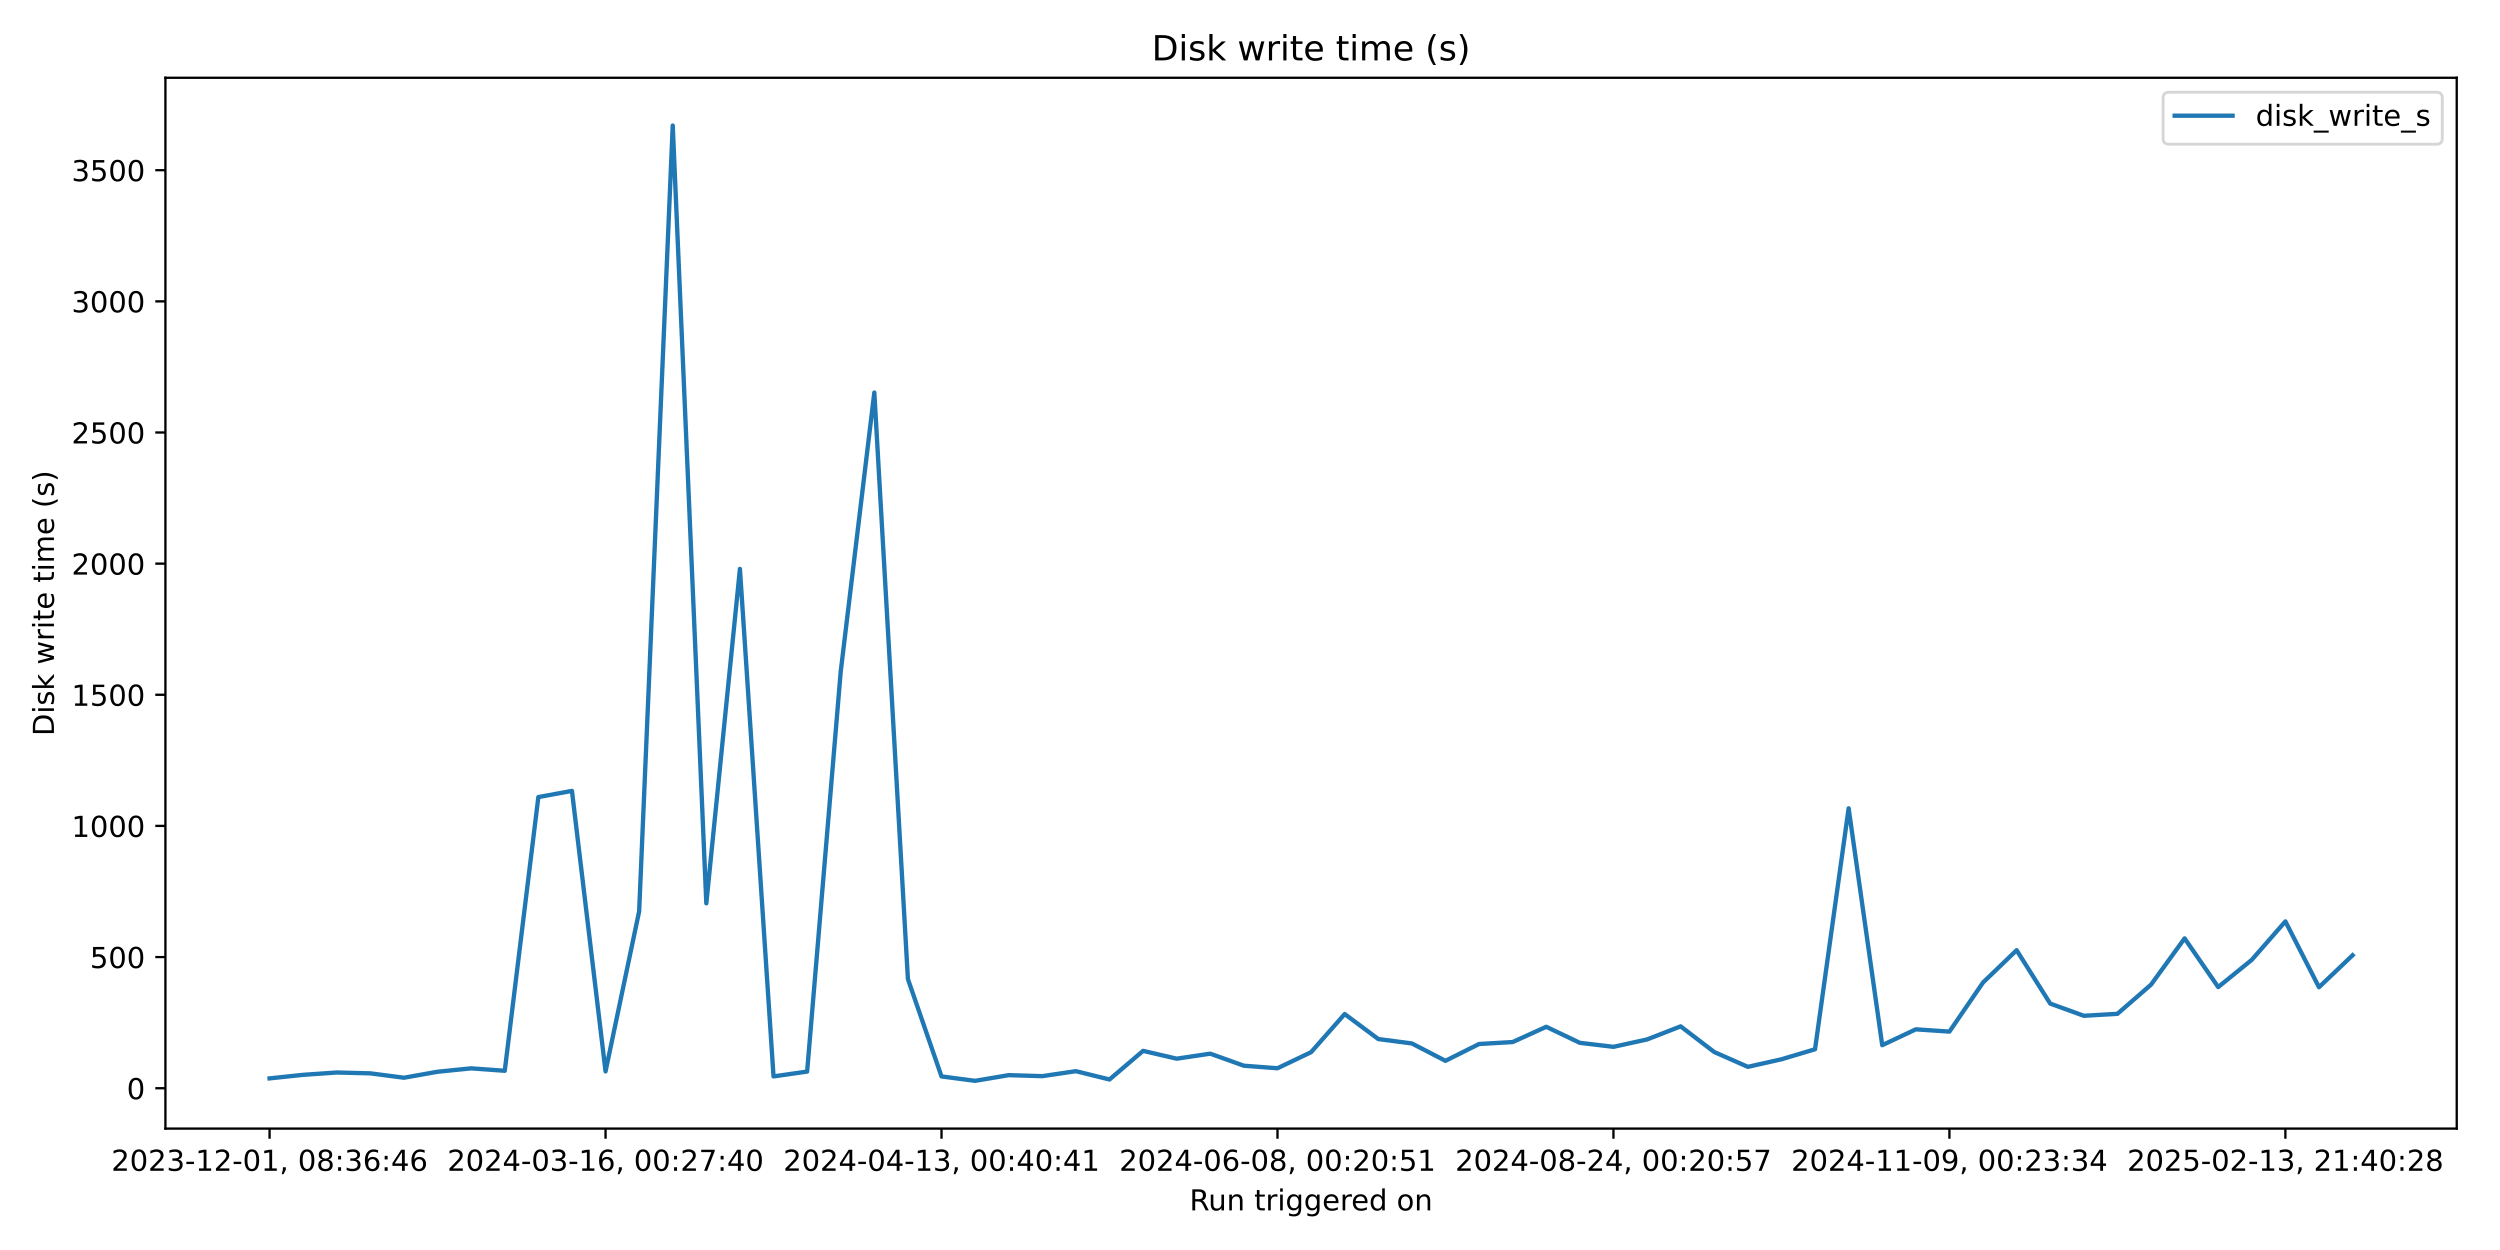
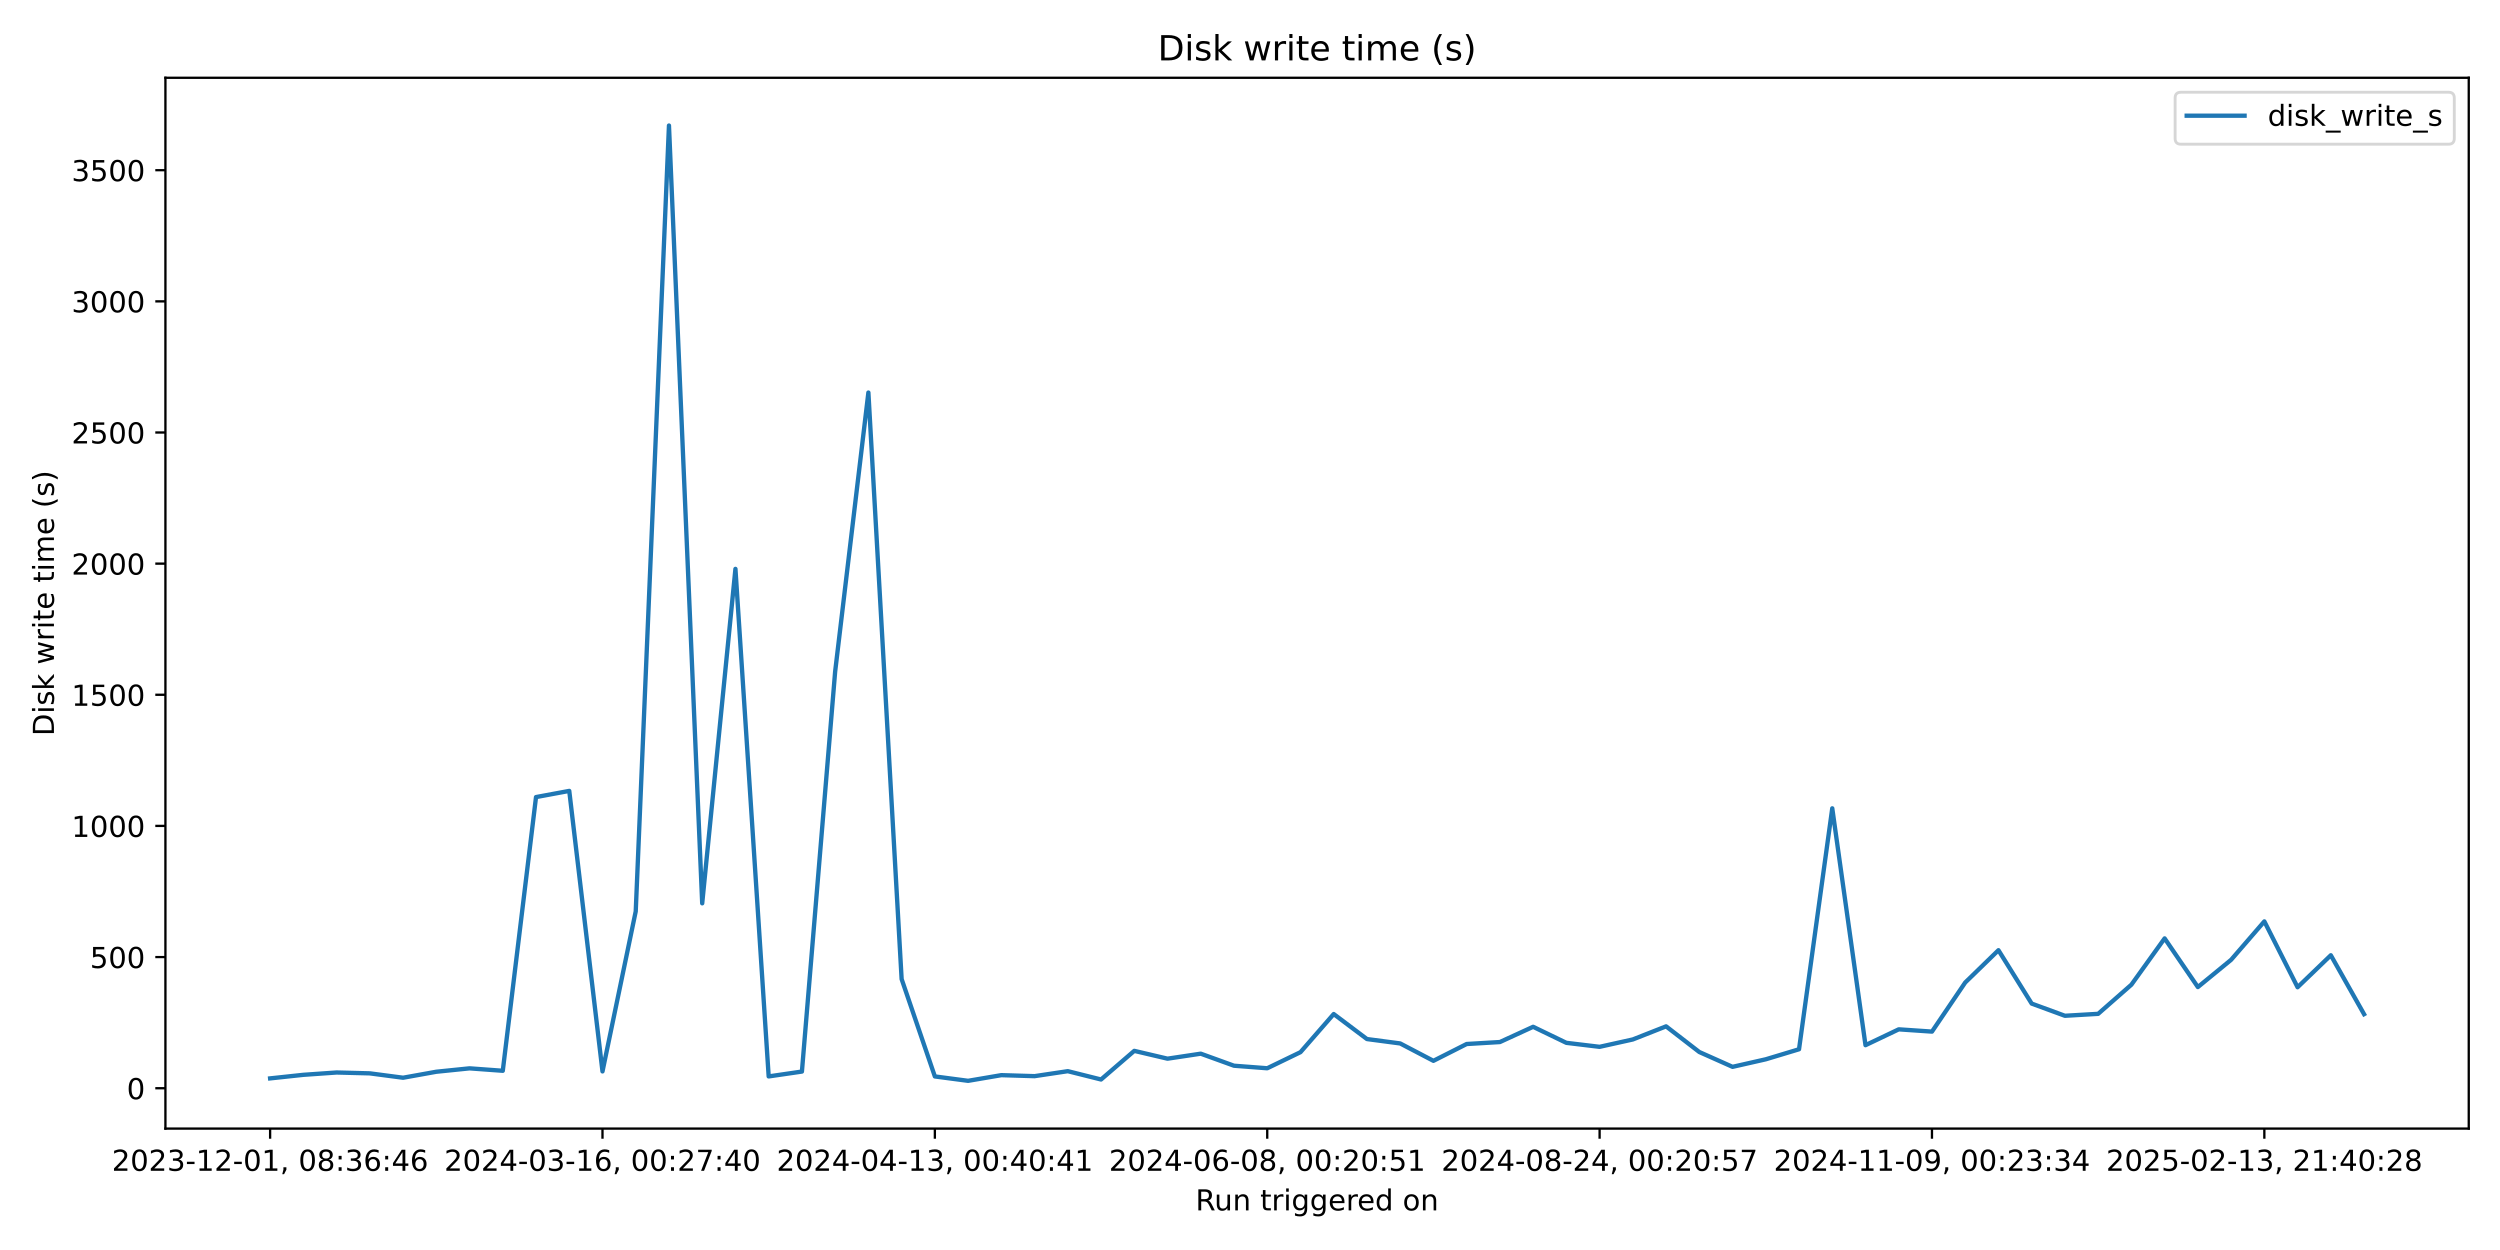
<svg xmlns="http://www.w3.org/2000/svg" xmlns:xlink="http://www.w3.org/1999/xlink" width="864pt" height="432pt" viewBox="0 0 864 432" version="1.1">
  <defs>
    <style type="text/css">*{stroke-linejoin: round; stroke-linecap: butt}</style>
  </defs>
  <g id="figure_1">
    <g id="patch_1">
      <path d="M 0 432  L 864 432  L 864 0  L 0 0  z " style="fill: #ffffff" />
    </g>
    <g id="axes_1">
      <g id="patch_2">
-         <path d="M 57.17 390.04  L 849.048 390.04  L 849.048 26.88  L 57.17 26.88  z " style="fill: #ffffff" />
+         <path d="M 57.17 390.04  L 853.2 390.04  L 853.2 26.88  L 57.17 26.88  z " style="fill: #ffffff" />
      </g>
      <g id="matplotlib.axis_1">
        <g id="xtick_1">
          <g id="line2d_1">
            <defs>
-               <path id="m8732995cea" d="M 0 0  L 0 3.5  " style="stroke: #000000; stroke-width: 0.8" />
+               <path id="m3453d77be3" d="M 0 0  L 0 3.5  " style="stroke: #000000; stroke-width: 0.8" />
            </defs>
            <g>
-               <use xlink:href="#m8732995cea" x="93.164" y="390.04" style="stroke: #000000; stroke-width: 0.8" />
+               <use xlink:href="#m3453d77be3" x="93.353" y="390.04" style="stroke: #000000; stroke-width: 0.8" />
            </g>
          </g>
          <g id="text_1">
-             <g transform="translate(38.47225 404.6384) scale(0.1 -0.1)">
+             <g transform="translate(38.66099 404.6384) scale(0.1 -0.1)">
              <defs>
                <path id="DejaVuSans-32" d="M 1228 531  L 3431 531  L 3431 0  L 469 0  L 469 531  Q 828 903 1448 1529  Q 2069 2156 2228 2338  Q 2531 2678 2651 2914  Q 2772 3150 2772 3378  Q 2772 3750 2511 3984  Q 2250 4219 1831 4219  Q 1534 4219 1204 4116  Q 875 4013 500 3803  L 500 4441  Q 881 4594 1212 4672  Q 1544 4750 1819 4750  Q 2544 4750 2975 4387  Q 3406 4025 3406 3419  Q 3406 3131 3298 2873  Q 3191 2616 2906 2266  Q 2828 2175 2409 1742  Q 1991 1309 1228 531  z " transform="scale(0.015625)" />
                <path id="DejaVuSans-30" d="M 2034 4250  Q 1547 4250 1301 3770  Q 1056 3291 1056 2328  Q 1056 1369 1301 889  Q 1547 409 2034 409  Q 2525 409 2770 889  Q 3016 1369 3016 2328  Q 3016 3291 2770 3770  Q 2525 4250 2034 4250  z M 2034 4750  Q 2819 4750 3233 4129  Q 3647 3509 3647 2328  Q 3647 1150 3233 529  Q 2819 -91 2034 -91  Q 1250 -91 836 529  Q 422 1150 422 2328  Q 422 3509 836 4129  Q 1250 4750 2034 4750  z " transform="scale(0.015625)" />
                <path id="DejaVuSans-33" d="M 2597 2516  Q 3050 2419 3304 2112  Q 3559 1806 3559 1356  Q 3559 666 3084 287  Q 2609 -91 1734 -91  Q 1441 -91 1130 -33  Q 819 25 488 141  L 488 750  Q 750 597 1062 519  Q 1375 441 1716 441  Q 2309 441 2620 675  Q 2931 909 2931 1356  Q 2931 1769 2642 2001  Q 2353 2234 1838 2234  L 1294 2234  L 1294 2753  L 1863 2753  Q 2328 2753 2575 2939  Q 2822 3125 2822 3475  Q 2822 3834 2567 4026  Q 2313 4219 1838 4219  Q 1578 4219 1281 4162  Q 984 4106 628 3988  L 628 4550  Q 988 4650 1302 4700  Q 1616 4750 1894 4750  Q 2613 4750 3031 4423  Q 3450 4097 3450 3541  Q 3450 3153 3228 2886  Q 3006 2619 2597 2516  z " transform="scale(0.015625)" />
                <path id="DejaVuSans-2d" d="M 313 2009  L 1997 2009  L 1997 1497  L 313 1497  L 313 2009  z " transform="scale(0.015625)" />
                <path id="DejaVuSans-31" d="M 794 531  L 1825 531  L 1825 4091  L 703 3866  L 703 4441  L 1819 4666  L 2450 4666  L 2450 531  L 3481 531  L 3481 0  L 794 0  L 794 531  z " transform="scale(0.015625)" />
                <path id="DejaVuSans-2c" d="M 750 794  L 1409 794  L 1409 256  L 897 -744  L 494 -744  L 750 256  L 750 794  z " transform="scale(0.015625)" />
                <path id="DejaVuSans-20" transform="scale(0.015625)" />
                <path id="DejaVuSans-38" d="M 2034 2216  Q 1584 2216 1326 1975  Q 1069 1734 1069 1313  Q 1069 891 1326 650  Q 1584 409 2034 409  Q 2484 409 2743 651  Q 3003 894 3003 1313  Q 3003 1734 2745 1975  Q 2488 2216 2034 2216  z M 1403 2484  Q 997 2584 770 2862  Q 544 3141 544 3541  Q 544 4100 942 4425  Q 1341 4750 2034 4750  Q 2731 4750 3128 4425  Q 3525 4100 3525 3541  Q 3525 3141 3298 2862  Q 3072 2584 2669 2484  Q 3125 2378 3379 2068  Q 3634 1759 3634 1313  Q 3634 634 3220 271  Q 2806 -91 2034 -91  Q 1263 -91 848 271  Q 434 634 434 1313  Q 434 1759 690 2068  Q 947 2378 1403 2484  z M 1172 3481  Q 1172 3119 1398 2916  Q 1625 2713 2034 2713  Q 2441 2713 2670 2916  Q 2900 3119 2900 3481  Q 2900 3844 2670 4047  Q 2441 4250 2034 4250  Q 1625 4250 1398 4047  Q 1172 3844 1172 3481  z " transform="scale(0.015625)" />
                <path id="DejaVuSans-3a" d="M 750 794  L 1409 794  L 1409 0  L 750 0  L 750 794  z M 750 3309  L 1409 3309  L 1409 2516  L 750 2516  L 750 3309  z " transform="scale(0.015625)" />
                <path id="DejaVuSans-36" d="M 2113 2584  Q 1688 2584 1439 2293  Q 1191 2003 1191 1497  Q 1191 994 1439 701  Q 1688 409 2113 409  Q 2538 409 2786 701  Q 3034 994 3034 1497  Q 3034 2003 2786 2293  Q 2538 2584 2113 2584  z M 3366 4563  L 3366 3988  Q 3128 4100 2886 4159  Q 2644 4219 2406 4219  Q 1781 4219 1451 3797  Q 1122 3375 1075 2522  Q 1259 2794 1537 2939  Q 1816 3084 2150 3084  Q 2853 3084 3261 2657  Q 3669 2231 3669 1497  Q 3669 778 3244 343  Q 2819 -91 2113 -91  Q 1303 -91 875 529  Q 447 1150 447 2328  Q 447 3434 972 4092  Q 1497 4750 2381 4750  Q 2619 4750 2861 4703  Q 3103 4656 3366 4563  z " transform="scale(0.015625)" />
                <path id="DejaVuSans-34" d="M 2419 4116  L 825 1625  L 2419 1625  L 2419 4116  z M 2253 4666  L 3047 4666  L 3047 1625  L 3713 1625  L 3713 1100  L 3047 1100  L 3047 0  L 2419 0  L 2419 1100  L 313 1100  L 313 1709  L 2253 4666  z " transform="scale(0.015625)" />
              </defs>
              <use xlink:href="#DejaVuSans-32" />
              <use xlink:href="#DejaVuSans-30" transform="translate(63.62305 0)" />
              <use xlink:href="#DejaVuSans-32" transform="translate(127.2461 0)" />
              <use xlink:href="#DejaVuSans-33" transform="translate(190.8691 0)" />
              <use xlink:href="#DejaVuSans-2d" transform="translate(254.4922 0)" />
              <use xlink:href="#DejaVuSans-31" transform="translate(290.5762 0)" />
              <use xlink:href="#DejaVuSans-32" transform="translate(354.1992 0)" />
              <use xlink:href="#DejaVuSans-2d" transform="translate(417.8223 0)" />
              <use xlink:href="#DejaVuSans-30" transform="translate(453.9062 0)" />
              <use xlink:href="#DejaVuSans-31" transform="translate(517.5293 0)" />
              <use xlink:href="#DejaVuSans-2c" transform="translate(581.1523 0)" />
              <use xlink:href="#DejaVuSans-20" transform="translate(612.9395 0)" />
              <use xlink:href="#DejaVuSans-30" transform="translate(644.7266 0)" />
              <use xlink:href="#DejaVuSans-38" transform="translate(708.3496 0)" />
              <use xlink:href="#DejaVuSans-3a" transform="translate(771.9727 0)" />
              <use xlink:href="#DejaVuSans-33" transform="translate(805.6641 0)" />
              <use xlink:href="#DejaVuSans-36" transform="translate(869.2871 0)" />
              <use xlink:href="#DejaVuSans-3a" transform="translate(932.9102 0)" />
              <use xlink:href="#DejaVuSans-34" transform="translate(966.6016 0)" />
              <use xlink:href="#DejaVuSans-36" transform="translate(1030.225 0)" />
            </g>
          </g>
        </g>
        <g id="xtick_2">
          <g id="line2d_2">
            <g>
-               <use xlink:href="#m8732995cea" x="209.276" y="390.04" style="stroke: #000000; stroke-width: 0.8" />
+               <use xlink:href="#m3453d77be3" x="208.22" y="390.04" style="stroke: #000000; stroke-width: 0.8" />
            </g>
          </g>
          <g id="text_2">
-             <g transform="translate(154.5834 404.6384) scale(0.1 -0.1)">
+             <g transform="translate(153.5282 404.6384) scale(0.1 -0.1)">
              <defs>
                <path id="DejaVuSans-37" d="M 525 4666  L 3525 4666  L 3525 4397  L 1831 0  L 1172 0  L 2766 4134  L 525 4134  L 525 4666  z " transform="scale(0.015625)" />
              </defs>
              <use xlink:href="#DejaVuSans-32" />
              <use xlink:href="#DejaVuSans-30" transform="translate(63.62305 0)" />
              <use xlink:href="#DejaVuSans-32" transform="translate(127.2461 0)" />
              <use xlink:href="#DejaVuSans-34" transform="translate(190.8691 0)" />
              <use xlink:href="#DejaVuSans-2d" transform="translate(254.4922 0)" />
              <use xlink:href="#DejaVuSans-30" transform="translate(290.5762 0)" />
              <use xlink:href="#DejaVuSans-33" transform="translate(354.1992 0)" />
              <use xlink:href="#DejaVuSans-2d" transform="translate(417.8223 0)" />
              <use xlink:href="#DejaVuSans-31" transform="translate(453.9062 0)" />
              <use xlink:href="#DejaVuSans-36" transform="translate(517.5293 0)" />
              <use xlink:href="#DejaVuSans-2c" transform="translate(581.1523 0)" />
              <use xlink:href="#DejaVuSans-20" transform="translate(612.9395 0)" />
              <use xlink:href="#DejaVuSans-30" transform="translate(644.7266 0)" />
              <use xlink:href="#DejaVuSans-30" transform="translate(708.3496 0)" />
              <use xlink:href="#DejaVuSans-3a" transform="translate(771.9727 0)" />
              <use xlink:href="#DejaVuSans-32" transform="translate(805.6641 0)" />
              <use xlink:href="#DejaVuSans-37" transform="translate(869.2871 0)" />
              <use xlink:href="#DejaVuSans-3a" transform="translate(932.9102 0)" />
              <use xlink:href="#DejaVuSans-34" transform="translate(966.6016 0)" />
              <use xlink:href="#DejaVuSans-30" transform="translate(1030.225 0)" />
            </g>
          </g>
        </g>
        <g id="xtick_3">
          <g id="line2d_3">
            <g>
-               <use xlink:href="#m8732995cea" x="325.387" y="390.04" style="stroke: #000000; stroke-width: 0.8" />
+               <use xlink:href="#m3453d77be3" x="323.088" y="390.04" style="stroke: #000000; stroke-width: 0.8" />
            </g>
          </g>
          <g id="text_3">
-             <g transform="translate(270.6945 404.6384) scale(0.1 -0.1)">
+             <g transform="translate(268.3955 404.6384) scale(0.1 -0.1)">
              <use xlink:href="#DejaVuSans-32" />
              <use xlink:href="#DejaVuSans-30" transform="translate(63.62305 0)" />
              <use xlink:href="#DejaVuSans-32" transform="translate(127.2461 0)" />
              <use xlink:href="#DejaVuSans-34" transform="translate(190.8691 0)" />
              <use xlink:href="#DejaVuSans-2d" transform="translate(254.4922 0)" />
              <use xlink:href="#DejaVuSans-30" transform="translate(290.5762 0)" />
              <use xlink:href="#DejaVuSans-34" transform="translate(354.1992 0)" />
              <use xlink:href="#DejaVuSans-2d" transform="translate(417.8223 0)" />
              <use xlink:href="#DejaVuSans-31" transform="translate(453.9062 0)" />
              <use xlink:href="#DejaVuSans-33" transform="translate(517.5293 0)" />
              <use xlink:href="#DejaVuSans-2c" transform="translate(581.1523 0)" />
              <use xlink:href="#DejaVuSans-20" transform="translate(612.9395 0)" />
              <use xlink:href="#DejaVuSans-30" transform="translate(644.7266 0)" />
              <use xlink:href="#DejaVuSans-30" transform="translate(708.3496 0)" />
              <use xlink:href="#DejaVuSans-3a" transform="translate(771.9727 0)" />
              <use xlink:href="#DejaVuSans-34" transform="translate(805.6641 0)" />
              <use xlink:href="#DejaVuSans-30" transform="translate(869.2871 0)" />
              <use xlink:href="#DejaVuSans-3a" transform="translate(932.9102 0)" />
              <use xlink:href="#DejaVuSans-34" transform="translate(966.6016 0)" />
              <use xlink:href="#DejaVuSans-31" transform="translate(1030.225 0)" />
            </g>
          </g>
        </g>
        <g id="xtick_4">
          <g id="line2d_4">
            <g>
-               <use xlink:href="#m8732995cea" x="441.498" y="390.04" style="stroke: #000000; stroke-width: 0.8" />
+               <use xlink:href="#m3453d77be3" x="437.955" y="390.04" style="stroke: #000000; stroke-width: 0.8" />
            </g>
          </g>
          <g id="text_4">
-             <g transform="translate(386.8056 404.6384) scale(0.1 -0.1)">
+             <g transform="translate(383.2627 404.6384) scale(0.1 -0.1)">
              <defs>
                <path id="DejaVuSans-35" d="M 691 4666  L 3169 4666  L 3169 4134  L 1269 4134  L 1269 2991  Q 1406 3038 1543 3061  Q 1681 3084 1819 3084  Q 2600 3084 3056 2656  Q 3513 2228 3513 1497  Q 3513 744 3044 326  Q 2575 -91 1722 -91  Q 1428 -91 1123 -41  Q 819 9 494 109  L 494 744  Q 775 591 1075 516  Q 1375 441 1709 441  Q 2250 441 2565 725  Q 2881 1009 2881 1497  Q 2881 1984 2565 2268  Q 2250 2553 1709 2553  Q 1456 2553 1204 2497  Q 953 2441 691 2322  L 691 4666  z " transform="scale(0.015625)" />
              </defs>
              <use xlink:href="#DejaVuSans-32" />
              <use xlink:href="#DejaVuSans-30" transform="translate(63.62305 0)" />
              <use xlink:href="#DejaVuSans-32" transform="translate(127.2461 0)" />
              <use xlink:href="#DejaVuSans-34" transform="translate(190.8691 0)" />
              <use xlink:href="#DejaVuSans-2d" transform="translate(254.4922 0)" />
              <use xlink:href="#DejaVuSans-30" transform="translate(290.5762 0)" />
              <use xlink:href="#DejaVuSans-36" transform="translate(354.1992 0)" />
              <use xlink:href="#DejaVuSans-2d" transform="translate(417.8223 0)" />
              <use xlink:href="#DejaVuSans-30" transform="translate(453.9062 0)" />
              <use xlink:href="#DejaVuSans-38" transform="translate(517.5293 0)" />
              <use xlink:href="#DejaVuSans-2c" transform="translate(581.1523 0)" />
              <use xlink:href="#DejaVuSans-20" transform="translate(612.9395 0)" />
              <use xlink:href="#DejaVuSans-30" transform="translate(644.7266 0)" />
              <use xlink:href="#DejaVuSans-30" transform="translate(708.3496 0)" />
              <use xlink:href="#DejaVuSans-3a" transform="translate(771.9727 0)" />
              <use xlink:href="#DejaVuSans-32" transform="translate(805.6641 0)" />
              <use xlink:href="#DejaVuSans-30" transform="translate(869.2871 0)" />
              <use xlink:href="#DejaVuSans-3a" transform="translate(932.9102 0)" />
              <use xlink:href="#DejaVuSans-35" transform="translate(966.6016 0)" />
              <use xlink:href="#DejaVuSans-31" transform="translate(1030.225 0)" />
            </g>
          </g>
        </g>
        <g id="xtick_5">
          <g id="line2d_5">
            <g>
-               <use xlink:href="#m8732995cea" x="557.609" y="390.04" style="stroke: #000000; stroke-width: 0.8" />
+               <use xlink:href="#m3453d77be3" x="552.822" y="390.04" style="stroke: #000000; stroke-width: 0.8" />
            </g>
          </g>
          <g id="text_5">
-             <g transform="translate(502.9167 404.6384) scale(0.1 -0.1)">
+             <g transform="translate(498.13 404.6384) scale(0.1 -0.1)">
              <use xlink:href="#DejaVuSans-32" />
              <use xlink:href="#DejaVuSans-30" transform="translate(63.62305 0)" />
              <use xlink:href="#DejaVuSans-32" transform="translate(127.2461 0)" />
              <use xlink:href="#DejaVuSans-34" transform="translate(190.8691 0)" />
              <use xlink:href="#DejaVuSans-2d" transform="translate(254.4922 0)" />
              <use xlink:href="#DejaVuSans-30" transform="translate(290.5762 0)" />
              <use xlink:href="#DejaVuSans-38" transform="translate(354.1992 0)" />
              <use xlink:href="#DejaVuSans-2d" transform="translate(417.8223 0)" />
              <use xlink:href="#DejaVuSans-32" transform="translate(453.9062 0)" />
              <use xlink:href="#DejaVuSans-34" transform="translate(517.5293 0)" />
              <use xlink:href="#DejaVuSans-2c" transform="translate(581.1523 0)" />
              <use xlink:href="#DejaVuSans-20" transform="translate(612.9395 0)" />
              <use xlink:href="#DejaVuSans-30" transform="translate(644.7266 0)" />
              <use xlink:href="#DejaVuSans-30" transform="translate(708.3496 0)" />
              <use xlink:href="#DejaVuSans-3a" transform="translate(771.9727 0)" />
              <use xlink:href="#DejaVuSans-32" transform="translate(805.6641 0)" />
              <use xlink:href="#DejaVuSans-30" transform="translate(869.2871 0)" />
              <use xlink:href="#DejaVuSans-3a" transform="translate(932.9102 0)" />
              <use xlink:href="#DejaVuSans-35" transform="translate(966.6016 0)" />
              <use xlink:href="#DejaVuSans-37" transform="translate(1030.225 0)" />
            </g>
          </g>
        </g>
        <g id="xtick_6">
          <g id="line2d_6">
            <g>
-               <use xlink:href="#m8732995cea" x="673.72" y="390.04" style="stroke: #000000; stroke-width: 0.8" />
+               <use xlink:href="#m3453d77be3" x="667.689" y="390.04" style="stroke: #000000; stroke-width: 0.8" />
            </g>
          </g>
          <g id="text_6">
-             <g transform="translate(619.0278 404.6384) scale(0.1 -0.1)">
+             <g transform="translate(612.9972 404.6384) scale(0.1 -0.1)">
              <defs>
                <path id="DejaVuSans-39" d="M 703 97  L 703 672  Q 941 559 1184 500  Q 1428 441 1663 441  Q 2288 441 2617 861  Q 2947 1281 2994 2138  Q 2813 1869 2534 1725  Q 2256 1581 1919 1581  Q 1219 1581 811 2004  Q 403 2428 403 3163  Q 403 3881 828 4315  Q 1253 4750 1959 4750  Q 2769 4750 3195 4129  Q 3622 3509 3622 2328  Q 3622 1225 3098 567  Q 2575 -91 1691 -91  Q 1453 -91 1209 -44  Q 966 3 703 97  z M 1959 2075  Q 2384 2075 2632 2365  Q 2881 2656 2881 3163  Q 2881 3666 2632 3958  Q 2384 4250 1959 4250  Q 1534 4250 1286 3958  Q 1038 3666 1038 3163  Q 1038 2656 1286 2365  Q 1534 2075 1959 2075  z " transform="scale(0.015625)" />
              </defs>
              <use xlink:href="#DejaVuSans-32" />
              <use xlink:href="#DejaVuSans-30" transform="translate(63.62305 0)" />
              <use xlink:href="#DejaVuSans-32" transform="translate(127.2461 0)" />
              <use xlink:href="#DejaVuSans-34" transform="translate(190.8691 0)" />
              <use xlink:href="#DejaVuSans-2d" transform="translate(254.4922 0)" />
              <use xlink:href="#DejaVuSans-31" transform="translate(290.5762 0)" />
              <use xlink:href="#DejaVuSans-31" transform="translate(354.1992 0)" />
              <use xlink:href="#DejaVuSans-2d" transform="translate(417.8223 0)" />
              <use xlink:href="#DejaVuSans-30" transform="translate(453.9062 0)" />
              <use xlink:href="#DejaVuSans-39" transform="translate(517.5293 0)" />
              <use xlink:href="#DejaVuSans-2c" transform="translate(581.1523 0)" />
              <use xlink:href="#DejaVuSans-20" transform="translate(612.9395 0)" />
              <use xlink:href="#DejaVuSans-30" transform="translate(644.7266 0)" />
              <use xlink:href="#DejaVuSans-30" transform="translate(708.3496 0)" />
              <use xlink:href="#DejaVuSans-3a" transform="translate(771.9727 0)" />
              <use xlink:href="#DejaVuSans-32" transform="translate(805.6641 0)" />
              <use xlink:href="#DejaVuSans-33" transform="translate(869.2871 0)" />
              <use xlink:href="#DejaVuSans-3a" transform="translate(932.9102 0)" />
              <use xlink:href="#DejaVuSans-33" transform="translate(966.6016 0)" />
              <use xlink:href="#DejaVuSans-34" transform="translate(1030.225 0)" />
            </g>
          </g>
        </g>
        <g id="xtick_7">
          <g id="line2d_7">
            <g>
-               <use xlink:href="#m8732995cea" x="789.831" y="390.04" style="stroke: #000000; stroke-width: 0.8" />
+               <use xlink:href="#m3453d77be3" x="782.557" y="390.04" style="stroke: #000000; stroke-width: 0.8" />
            </g>
          </g>
          <g id="text_7">
-             <g transform="translate(735.1389 404.6384) scale(0.1 -0.1)">
+             <g transform="translate(727.8645 404.6384) scale(0.1 -0.1)">
              <use xlink:href="#DejaVuSans-32" />
              <use xlink:href="#DejaVuSans-30" transform="translate(63.62305 0)" />
              <use xlink:href="#DejaVuSans-32" transform="translate(127.2461 0)" />
              <use xlink:href="#DejaVuSans-35" transform="translate(190.8691 0)" />
              <use xlink:href="#DejaVuSans-2d" transform="translate(254.4922 0)" />
              <use xlink:href="#DejaVuSans-30" transform="translate(290.5762 0)" />
              <use xlink:href="#DejaVuSans-32" transform="translate(354.1992 0)" />
              <use xlink:href="#DejaVuSans-2d" transform="translate(417.8223 0)" />
              <use xlink:href="#DejaVuSans-31" transform="translate(453.9062 0)" />
              <use xlink:href="#DejaVuSans-33" transform="translate(517.5293 0)" />
              <use xlink:href="#DejaVuSans-2c" transform="translate(581.1523 0)" />
              <use xlink:href="#DejaVuSans-20" transform="translate(612.9395 0)" />
              <use xlink:href="#DejaVuSans-32" transform="translate(644.7266 0)" />
              <use xlink:href="#DejaVuSans-31" transform="translate(708.3496 0)" />
              <use xlink:href="#DejaVuSans-3a" transform="translate(771.9727 0)" />
              <use xlink:href="#DejaVuSans-34" transform="translate(805.6641 0)" />
              <use xlink:href="#DejaVuSans-30" transform="translate(869.2871 0)" />
              <use xlink:href="#DejaVuSans-3a" transform="translate(932.9102 0)" />
              <use xlink:href="#DejaVuSans-32" transform="translate(966.6016 0)" />
              <use xlink:href="#DejaVuSans-38" transform="translate(1030.225 0)" />
            </g>
          </g>
        </g>
        <g id="text_8">
-           <g transform="translate(411.0925 418.3166) scale(0.1 -0.1)">
+           <g transform="translate(413.1686 418.3166) scale(0.1 -0.1)">
            <defs>
              <path id="DejaVuSans-52" d="M 2841 2188  Q 3044 2119 3236 1894  Q 3428 1669 3622 1275  L 4263 0  L 3584 0  L 2988 1197  Q 2756 1666 2539 1819  Q 2322 1972 1947 1972  L 1259 1972  L 1259 0  L 628 0  L 628 4666  L 2053 4666  Q 2853 4666 3247 4331  Q 3641 3997 3641 3322  Q 3641 2881 3436 2590  Q 3231 2300 2841 2188  z M 1259 4147  L 1259 2491  L 2053 2491  Q 2509 2491 2742 2702  Q 2975 2913 2975 3322  Q 2975 3731 2742 3939  Q 2509 4147 2053 4147  L 1259 4147  z " transform="scale(0.015625)" />
              <path id="DejaVuSans-75" d="M 544 1381  L 544 3500  L 1119 3500  L 1119 1403  Q 1119 906 1312 657  Q 1506 409 1894 409  Q 2359 409 2629 706  Q 2900 1003 2900 1516  L 2900 3500  L 3475 3500  L 3475 0  L 2900 0  L 2900 538  Q 2691 219 2414 64  Q 2138 -91 1772 -91  Q 1169 -91 856 284  Q 544 659 544 1381  z M 1991 3584  L 1991 3584  z " transform="scale(0.015625)" />
              <path id="DejaVuSans-6e" d="M 3513 2113  L 3513 0  L 2938 0  L 2938 2094  Q 2938 2591 2744 2837  Q 2550 3084 2163 3084  Q 1697 3084 1428 2787  Q 1159 2491 1159 1978  L 1159 0  L 581 0  L 581 3500  L 1159 3500  L 1159 2956  Q 1366 3272 1645 3428  Q 1925 3584 2291 3584  Q 2894 3584 3203 3211  Q 3513 2838 3513 2113  z " transform="scale(0.015625)" />
              <path id="DejaVuSans-74" d="M 1172 4494  L 1172 3500  L 2356 3500  L 2356 3053  L 1172 3053  L 1172 1153  Q 1172 725 1289 603  Q 1406 481 1766 481  L 2356 481  L 2356 0  L 1766 0  Q 1100 0 847 248  Q 594 497 594 1153  L 594 3053  L 172 3053  L 172 3500  L 594 3500  L 594 4494  L 1172 4494  z " transform="scale(0.015625)" />
              <path id="DejaVuSans-72" d="M 2631 2963  Q 2534 3019 2420 3045  Q 2306 3072 2169 3072  Q 1681 3072 1420 2755  Q 1159 2438 1159 1844  L 1159 0  L 581 0  L 581 3500  L 1159 3500  L 1159 2956  Q 1341 3275 1631 3429  Q 1922 3584 2338 3584  Q 2397 3584 2469 3576  Q 2541 3569 2628 3553  L 2631 2963  z " transform="scale(0.015625)" />
              <path id="DejaVuSans-69" d="M 603 3500  L 1178 3500  L 1178 0  L 603 0  L 603 3500  z M 603 4863  L 1178 4863  L 1178 4134  L 603 4134  L 603 4863  z " transform="scale(0.015625)" />
              <path id="DejaVuSans-67" d="M 2906 1791  Q 2906 2416 2648 2759  Q 2391 3103 1925 3103  Q 1463 3103 1205 2759  Q 947 2416 947 1791  Q 947 1169 1205 825  Q 1463 481 1925 481  Q 2391 481 2648 825  Q 2906 1169 2906 1791  z M 3481 434  Q 3481 -459 3084 -895  Q 2688 -1331 1869 -1331  Q 1566 -1331 1297 -1286  Q 1028 -1241 775 -1147  L 775 -588  Q 1028 -725 1275 -790  Q 1522 -856 1778 -856  Q 2344 -856 2625 -561  Q 2906 -266 2906 331  L 2906 616  Q 2728 306 2450 153  Q 2172 0 1784 0  Q 1141 0 747 490  Q 353 981 353 1791  Q 353 2603 747 3093  Q 1141 3584 1784 3584  Q 2172 3584 2450 3431  Q 2728 3278 2906 2969  L 2906 3500  L 3481 3500  L 3481 434  z " transform="scale(0.015625)" />
              <path id="DejaVuSans-65" d="M 3597 1894  L 3597 1613  L 953 1613  Q 991 1019 1311 708  Q 1631 397 2203 397  Q 2534 397 2845 478  Q 3156 559 3463 722  L 3463 178  Q 3153 47 2828 -22  Q 2503 -91 2169 -91  Q 1331 -91 842 396  Q 353 884 353 1716  Q 353 2575 817 3079  Q 1281 3584 2069 3584  Q 2775 3584 3186 3129  Q 3597 2675 3597 1894  z M 3022 2063  Q 3016 2534 2758 2815  Q 2500 3097 2075 3097  Q 1594 3097 1305 2825  Q 1016 2553 972 2059  L 3022 2063  z " transform="scale(0.015625)" />
              <path id="DejaVuSans-64" d="M 2906 2969  L 2906 4863  L 3481 4863  L 3481 0  L 2906 0  L 2906 525  Q 2725 213 2448 61  Q 2172 -91 1784 -91  Q 1150 -91 751 415  Q 353 922 353 1747  Q 353 2572 751 3078  Q 1150 3584 1784 3584  Q 2172 3584 2448 3432  Q 2725 3281 2906 2969  z M 947 1747  Q 947 1113 1208 752  Q 1469 391 1925 391  Q 2381 391 2643 752  Q 2906 1113 2906 1747  Q 2906 2381 2643 2742  Q 2381 3103 1925 3103  Q 1469 3103 1208 2742  Q 947 2381 947 1747  z " transform="scale(0.015625)" />
              <path id="DejaVuSans-6f" d="M 1959 3097  Q 1497 3097 1228 2736  Q 959 2375 959 1747  Q 959 1119 1226 758  Q 1494 397 1959 397  Q 2419 397 2687 759  Q 2956 1122 2956 1747  Q 2956 2369 2687 2733  Q 2419 3097 1959 3097  z M 1959 3584  Q 2709 3584 3137 3096  Q 3566 2609 3566 1747  Q 3566 888 3137 398  Q 2709 -91 1959 -91  Q 1206 -91 779 398  Q 353 888 353 1747  Q 353 2609 779 3096  Q 1206 3584 1959 3584  z " transform="scale(0.015625)" />
            </defs>
            <use xlink:href="#DejaVuSans-52" />
            <use xlink:href="#DejaVuSans-75" transform="translate(64.98242 0)" />
            <use xlink:href="#DejaVuSans-6e" transform="translate(128.3613 0)" />
            <use xlink:href="#DejaVuSans-20" transform="translate(191.7402 0)" />
            <use xlink:href="#DejaVuSans-74" transform="translate(223.5273 0)" />
            <use xlink:href="#DejaVuSans-72" transform="translate(262.7363 0)" />
            <use xlink:href="#DejaVuSans-69" transform="translate(303.8496 0)" />
            <use xlink:href="#DejaVuSans-67" transform="translate(331.6328 0)" />
            <use xlink:href="#DejaVuSans-67" transform="translate(395.1094 0)" />
            <use xlink:href="#DejaVuSans-65" transform="translate(458.5859 0)" />
            <use xlink:href="#DejaVuSans-72" transform="translate(520.1094 0)" />
            <use xlink:href="#DejaVuSans-65" transform="translate(558.9727 0)" />
            <use xlink:href="#DejaVuSans-64" transform="translate(620.4961 0)" />
            <use xlink:href="#DejaVuSans-20" transform="translate(683.9727 0)" />
            <use xlink:href="#DejaVuSans-6f" transform="translate(715.7598 0)" />
            <use xlink:href="#DejaVuSans-6e" transform="translate(776.9414 0)" />
          </g>
        </g>
      </g>
      <g id="matplotlib.axis_2">
        <g id="ytick_1">
          <g id="line2d_8">
            <defs>
-               <path id="m43d5eb93dd" d="M 0 0  L -3.5 0  " style="stroke: #000000; stroke-width: 0.8" />
+               <path id="m31d0f9bd02" d="M 0 0  L -3.5 0  " style="stroke: #000000; stroke-width: 0.8" />
            </defs>
            <g>
-               <use xlink:href="#m43d5eb93dd" x="57.17" y="376.087" style="stroke: #000000; stroke-width: 0.8" />
+               <use xlink:href="#m31d0f9bd02" x="57.17" y="376.087" style="stroke: #000000; stroke-width: 0.8" />
            </g>
          </g>
          <g id="text_9">
            <g transform="translate(43.8075 379.8859) scale(0.1 -0.1)">
              <use xlink:href="#DejaVuSans-30" />
            </g>
          </g>
        </g>
        <g id="ytick_2">
          <g id="line2d_9">
            <g>
-               <use xlink:href="#m43d5eb93dd" x="57.17" y="330.763" style="stroke: #000000; stroke-width: 0.8" />
+               <use xlink:href="#m31d0f9bd02" x="57.17" y="330.763" style="stroke: #000000; stroke-width: 0.8" />
            </g>
          </g>
          <g id="text_10">
            <g transform="translate(31.0825 334.5621) scale(0.1 -0.1)">
              <use xlink:href="#DejaVuSans-35" />
              <use xlink:href="#DejaVuSans-30" transform="translate(63.62305 0)" />
              <use xlink:href="#DejaVuSans-30" transform="translate(127.2461 0)" />
            </g>
          </g>
        </g>
        <g id="ytick_3">
          <g id="line2d_10">
            <g>
-               <use xlink:href="#m43d5eb93dd" x="57.17" y="285.439" style="stroke: #000000; stroke-width: 0.8" />
+               <use xlink:href="#m31d0f9bd02" x="57.17" y="285.439" style="stroke: #000000; stroke-width: 0.8" />
            </g>
          </g>
          <g id="text_11">
            <g transform="translate(24.72 289.2382) scale(0.1 -0.1)">
              <use xlink:href="#DejaVuSans-31" />
              <use xlink:href="#DejaVuSans-30" transform="translate(63.62305 0)" />
              <use xlink:href="#DejaVuSans-30" transform="translate(127.2461 0)" />
              <use xlink:href="#DejaVuSans-30" transform="translate(190.8691 0)" />
            </g>
          </g>
        </g>
        <g id="ytick_4">
          <g id="line2d_11">
            <g>
-               <use xlink:href="#m43d5eb93dd" x="57.17" y="240.115" style="stroke: #000000; stroke-width: 0.8" />
+               <use xlink:href="#m31d0f9bd02" x="57.17" y="240.115" style="stroke: #000000; stroke-width: 0.8" />
            </g>
          </g>
          <g id="text_12">
            <g transform="translate(24.72 243.9144) scale(0.1 -0.1)">
              <use xlink:href="#DejaVuSans-31" />
              <use xlink:href="#DejaVuSans-35" transform="translate(63.62305 0)" />
              <use xlink:href="#DejaVuSans-30" transform="translate(127.2461 0)" />
              <use xlink:href="#DejaVuSans-30" transform="translate(190.8691 0)" />
            </g>
          </g>
        </g>
        <g id="ytick_5">
          <g id="line2d_12">
            <g>
-               <use xlink:href="#m43d5eb93dd" x="57.17" y="194.791" style="stroke: #000000; stroke-width: 0.8" />
+               <use xlink:href="#m31d0f9bd02" x="57.17" y="194.791" style="stroke: #000000; stroke-width: 0.8" />
            </g>
          </g>
          <g id="text_13">
            <g transform="translate(24.72 198.5905) scale(0.1 -0.1)">
              <use xlink:href="#DejaVuSans-32" />
              <use xlink:href="#DejaVuSans-30" transform="translate(63.62305 0)" />
              <use xlink:href="#DejaVuSans-30" transform="translate(127.2461 0)" />
              <use xlink:href="#DejaVuSans-30" transform="translate(190.8691 0)" />
            </g>
          </g>
        </g>
        <g id="ytick_6">
          <g id="line2d_13">
            <g>
-               <use xlink:href="#m43d5eb93dd" x="57.17" y="149.467" style="stroke: #000000; stroke-width: 0.8" />
+               <use xlink:href="#m31d0f9bd02" x="57.17" y="149.467" style="stroke: #000000; stroke-width: 0.8" />
            </g>
          </g>
          <g id="text_14">
            <g transform="translate(24.72 153.2666) scale(0.1 -0.1)">
              <use xlink:href="#DejaVuSans-32" />
              <use xlink:href="#DejaVuSans-35" transform="translate(63.62305 0)" />
              <use xlink:href="#DejaVuSans-30" transform="translate(127.2461 0)" />
              <use xlink:href="#DejaVuSans-30" transform="translate(190.8691 0)" />
            </g>
          </g>
        </g>
        <g id="ytick_7">
          <g id="line2d_14">
            <g>
-               <use xlink:href="#m43d5eb93dd" x="57.17" y="104.144" style="stroke: #000000; stroke-width: 0.8" />
+               <use xlink:href="#m31d0f9bd02" x="57.17" y="104.144" style="stroke: #000000; stroke-width: 0.8" />
            </g>
          </g>
          <g id="text_15">
            <g transform="translate(24.72 107.9428) scale(0.1 -0.1)">
              <use xlink:href="#DejaVuSans-33" />
              <use xlink:href="#DejaVuSans-30" transform="translate(63.62305 0)" />
              <use xlink:href="#DejaVuSans-30" transform="translate(127.2461 0)" />
              <use xlink:href="#DejaVuSans-30" transform="translate(190.8691 0)" />
            </g>
          </g>
        </g>
        <g id="ytick_8">
          <g id="line2d_15">
            <g>
-               <use xlink:href="#m43d5eb93dd" x="57.17" y="58.82" style="stroke: #000000; stroke-width: 0.8" />
+               <use xlink:href="#m31d0f9bd02" x="57.17" y="58.82" style="stroke: #000000; stroke-width: 0.8" />
            </g>
          </g>
          <g id="text_16">
            <g transform="translate(24.72 62.6189) scale(0.1 -0.1)">
              <use xlink:href="#DejaVuSans-33" />
              <use xlink:href="#DejaVuSans-35" transform="translate(63.62305 0)" />
              <use xlink:href="#DejaVuSans-30" transform="translate(127.2461 0)" />
              <use xlink:href="#DejaVuSans-30" transform="translate(190.8691 0)" />
            </g>
          </g>
        </g>
        <g id="text_17">
          <g transform="translate(18.64031 254.3389) rotate(-90) scale(0.1 -0.1)">
            <defs>
              <path id="DejaVuSans-44" d="M 1259 4147  L 1259 519  L 2022 519  Q 2988 519 3436 956  Q 3884 1394 3884 2338  Q 3884 3275 3436 3711  Q 2988 4147 2022 4147  L 1259 4147  z M 628 4666  L 1925 4666  Q 3281 4666 3915 4102  Q 4550 3538 4550 2338  Q 4550 1131 3912 565  Q 3275 0 1925 0  L 628 0  L 628 4666  z " transform="scale(0.015625)" />
              <path id="DejaVuSans-73" d="M 2834 3397  L 2834 2853  Q 2591 2978 2328 3040  Q 2066 3103 1784 3103  Q 1356 3103 1142 2972  Q 928 2841 928 2578  Q 928 2378 1081 2264  Q 1234 2150 1697 2047  L 1894 2003  Q 2506 1872 2764 1633  Q 3022 1394 3022 966  Q 3022 478 2636 193  Q 2250 -91 1575 -91  Q 1294 -91 989 -36  Q 684 19 347 128  L 347 722  Q 666 556 975 473  Q 1284 391 1588 391  Q 1994 391 2212 530  Q 2431 669 2431 922  Q 2431 1156 2273 1281  Q 2116 1406 1581 1522  L 1381 1569  Q 847 1681 609 1914  Q 372 2147 372 2553  Q 372 3047 722 3315  Q 1072 3584 1716 3584  Q 2034 3584 2315 3537  Q 2597 3491 2834 3397  z " transform="scale(0.015625)" />
              <path id="DejaVuSans-6b" d="M 581 4863  L 1159 4863  L 1159 1991  L 2875 3500  L 3609 3500  L 1753 1863  L 3688 0  L 2938 0  L 1159 1709  L 1159 0  L 581 0  L 581 4863  z " transform="scale(0.015625)" />
              <path id="DejaVuSans-77" d="M 269 3500  L 844 3500  L 1563 769  L 2278 3500  L 2956 3500  L 3675 769  L 4391 3500  L 4966 3500  L 4050 0  L 3372 0  L 2619 2869  L 1863 0  L 1184 0  L 269 3500  z " transform="scale(0.015625)" />
              <path id="DejaVuSans-6d" d="M 3328 2828  Q 3544 3216 3844 3400  Q 4144 3584 4550 3584  Q 5097 3584 5394 3201  Q 5691 2819 5691 2113  L 5691 0  L 5113 0  L 5113 2094  Q 5113 2597 4934 2840  Q 4756 3084 4391 3084  Q 3944 3084 3684 2787  Q 3425 2491 3425 1978  L 3425 0  L 2847 0  L 2847 2094  Q 2847 2600 2669 2842  Q 2491 3084 2119 3084  Q 1678 3084 1418 2786  Q 1159 2488 1159 1978  L 1159 0  L 581 0  L 581 3500  L 1159 3500  L 1159 2956  Q 1356 3278 1631 3431  Q 1906 3584 2284 3584  Q 2666 3584 2933 3390  Q 3200 3197 3328 2828  z " transform="scale(0.015625)" />
              <path id="DejaVuSans-28" d="M 1984 4856  Q 1566 4138 1362 3434  Q 1159 2731 1159 2009  Q 1159 1288 1364 580  Q 1569 -128 1984 -844  L 1484 -844  Q 1016 -109 783 600  Q 550 1309 550 2009  Q 550 2706 781 3412  Q 1013 4119 1484 4856  L 1984 4856  z " transform="scale(0.015625)" />
              <path id="DejaVuSans-29" d="M 513 4856  L 1013 4856  Q 1481 4119 1714 3412  Q 1947 2706 1947 2009  Q 1947 1309 1714 600  Q 1481 -109 1013 -844  L 513 -844  Q 928 -128 1133 580  Q 1338 1288 1338 2009  Q 1338 2731 1133 3434  Q 928 4138 513 4856  z " transform="scale(0.015625)" />
            </defs>
            <use xlink:href="#DejaVuSans-44" />
            <use xlink:href="#DejaVuSans-69" transform="translate(77.00195 0)" />
            <use xlink:href="#DejaVuSans-73" transform="translate(104.7852 0)" />
            <use xlink:href="#DejaVuSans-6b" transform="translate(156.8848 0)" />
            <use xlink:href="#DejaVuSans-20" transform="translate(214.7949 0)" />
            <use xlink:href="#DejaVuSans-77" transform="translate(246.582 0)" />
            <use xlink:href="#DejaVuSans-72" transform="translate(328.3691 0)" />
            <use xlink:href="#DejaVuSans-69" transform="translate(369.4824 0)" />
            <use xlink:href="#DejaVuSans-74" transform="translate(397.2656 0)" />
            <use xlink:href="#DejaVuSans-65" transform="translate(436.4746 0)" />
            <use xlink:href="#DejaVuSans-20" transform="translate(497.998 0)" />
            <use xlink:href="#DejaVuSans-74" transform="translate(529.7852 0)" />
            <use xlink:href="#DejaVuSans-69" transform="translate(568.9941 0)" />
            <use xlink:href="#DejaVuSans-6d" transform="translate(596.7773 0)" />
            <use xlink:href="#DejaVuSans-65" transform="translate(694.1895 0)" />
            <use xlink:href="#DejaVuSans-20" transform="translate(755.7129 0)" />
            <use xlink:href="#DejaVuSans-28" transform="translate(787.5 0)" />
            <use xlink:href="#DejaVuSans-73" transform="translate(826.5137 0)" />
            <use xlink:href="#DejaVuSans-29" transform="translate(878.6133 0)" />
          </g>
        </g>
      </g>
      <g id="line2d_16">
-         <path d="M 93.164 372.69  L 104.776 371.459  L 116.387 370.655  L 127.998 370.952  L 139.609 372.464  L 151.22 370.396  L 162.831 369.22  L 174.442 370.06  L 186.053 275.472  L 197.664 273.337  L 209.276 370.276  L 220.887 314.974  L 232.498 43.387  L 244.109 312.183  L 255.72 196.612  L 267.331 372.01  L 278.942 370.331  L 290.553 232.092  L 302.164 135.669  L 313.776 338.37  L 325.387 372.015  L 336.998 373.533  L 348.609 371.572  L 360.22 371.918  L 371.831 370.197  L 383.442 373.074  L 395.053 363.179  L 406.664 365.878  L 418.276 364.152  L 429.887 368.312  L 441.498 369.19  L 453.109 363.634  L 464.72 350.454  L 476.331 359.096  L 487.942 360.615  L 499.553 366.62  L 511.164 360.81  L 522.776 360.13  L 534.387 354.863  L 545.998 360.404  L 557.609 361.784  L 569.22 359.233  L 580.831 354.707  L 592.442 363.577  L 604.053 368.7  L 615.664 366.091  L 627.276 362.623  L 638.887 279.361  L 650.498 361.214  L 662.109 355.738  L 673.72 356.522  L 685.331 339.556  L 696.942 328.393  L 708.553 346.839  L 720.164 351.054  L 731.776 350.381  L 743.387 340.307  L 754.998 324.31  L 766.609 341.129  L 778.22 331.708  L 789.831 318.435  L 801.442 341.19  L 813.053 330.134  " clip-path="url(#p2db914317f)" style="fill: none; stroke: #1f77b4; stroke-width: 1.5; stroke-linecap: square" />
+         <path d="M 93.353 372.69  L 104.84 371.459  L 116.327 370.655  L 127.813 370.952  L 139.3 372.464  L 150.787 370.396  L 162.274 369.22  L 173.76 370.06  L 185.247 275.472  L 196.734 273.337  L 208.22 370.276  L 219.707 314.974  L 231.194 43.387  L 242.681 312.183  L 254.167 196.612  L 265.654 372.01  L 277.141 370.331  L 288.627 232.092  L 300.114 135.669  L 311.601 338.37  L 323.088 372.015  L 334.574 373.533  L 346.061 371.572  L 357.548 371.918  L 369.035 370.197  L 380.521 373.074  L 392.008 363.179  L 403.495 365.878  L 414.981 364.152  L 426.468 368.312  L 437.955 369.19  L 449.442 363.634  L 460.928 350.454  L 472.415 359.096  L 483.902 360.615  L 495.389 366.62  L 506.875 360.81  L 518.362 360.13  L 529.849 354.863  L 541.335 360.404  L 552.822 361.784  L 564.309 359.233  L 575.796 354.707  L 587.282 363.577  L 598.769 368.7  L 610.256 366.091  L 621.743 362.623  L 633.229 279.361  L 644.716 361.214  L 656.203 355.738  L 667.689 356.522  L 679.176 339.556  L 690.663 328.393  L 702.15 346.839  L 713.636 351.054  L 725.123 350.381  L 736.61 340.307  L 748.096 324.31  L 759.583 341.129  L 771.07 331.708  L 782.557 318.435  L 794.043 341.19  L 805.53 330.134  L 817.017 350.499  " clip-path="url(#p1e9d87d3f2)" style="fill: none; stroke: #1f77b4; stroke-width: 1.5; stroke-linecap: square" />
      </g>
      <g id="patch_3">
        <path d="M 57.17 390.04  L 57.17 26.88  " style="fill: none; stroke: #000000; stroke-width: 0.8; stroke-linejoin: miter; stroke-linecap: square" />
      </g>
      <g id="patch_4">
-         <path d="M 849.048 390.04  L 849.048 26.88  " style="fill: none; stroke: #000000; stroke-width: 0.8; stroke-linejoin: miter; stroke-linecap: square" />
+         <path d="M 853.2 390.04  L 853.2 26.88  " style="fill: none; stroke: #000000; stroke-width: 0.8; stroke-linejoin: miter; stroke-linecap: square" />
      </g>
      <g id="patch_5">
-         <path d="M 57.17 390.04  L 849.048 390.04  " style="fill: none; stroke: #000000; stroke-width: 0.8; stroke-linejoin: miter; stroke-linecap: square" />
+         <path d="M 57.17 390.04  L 853.2 390.04  " style="fill: none; stroke: #000000; stroke-width: 0.8; stroke-linejoin: miter; stroke-linecap: square" />
      </g>
      <g id="patch_6">
-         <path d="M 57.17 26.88  L 849.048 26.88  " style="fill: none; stroke: #000000; stroke-width: 0.8; stroke-linejoin: miter; stroke-linecap: square" />
+         <path d="M 57.17 26.88  L 853.2 26.88  " style="fill: none; stroke: #000000; stroke-width: 0.8; stroke-linejoin: miter; stroke-linecap: square" />
      </g>
      <g id="text_18">
-         <g transform="translate(398.0542 20.88) scale(0.12 -0.12)">
+         <g transform="translate(400.1303 20.88) scale(0.12 -0.12)">
          <use xlink:href="#DejaVuSans-44" />
          <use xlink:href="#DejaVuSans-69" transform="translate(77.00195 0)" />
          <use xlink:href="#DejaVuSans-73" transform="translate(104.7852 0)" />
          <use xlink:href="#DejaVuSans-6b" transform="translate(156.8848 0)" />
          <use xlink:href="#DejaVuSans-20" transform="translate(214.7949 0)" />
          <use xlink:href="#DejaVuSans-77" transform="translate(246.582 0)" />
          <use xlink:href="#DejaVuSans-72" transform="translate(328.3691 0)" />
          <use xlink:href="#DejaVuSans-69" transform="translate(369.4824 0)" />
          <use xlink:href="#DejaVuSans-74" transform="translate(397.2656 0)" />
          <use xlink:href="#DejaVuSans-65" transform="translate(436.4746 0)" />
          <use xlink:href="#DejaVuSans-20" transform="translate(497.998 0)" />
          <use xlink:href="#DejaVuSans-74" transform="translate(529.7852 0)" />
          <use xlink:href="#DejaVuSans-69" transform="translate(568.9941 0)" />
          <use xlink:href="#DejaVuSans-6d" transform="translate(596.7773 0)" />
          <use xlink:href="#DejaVuSans-65" transform="translate(694.1895 0)" />
          <use xlink:href="#DejaVuSans-20" transform="translate(755.7129 0)" />
          <use xlink:href="#DejaVuSans-28" transform="translate(787.5 0)" />
          <use xlink:href="#DejaVuSans-73" transform="translate(826.5137 0)" />
          <use xlink:href="#DejaVuSans-29" transform="translate(878.6133 0)" />
        </g>
      </g>
      <g id="legend_1">
        <g id="patch_7">
-           <path d="M 749.571 49.836  L 842.048 49.836  Q 844.048 49.836 844.048 47.836  L 844.048 33.88  Q 844.048 31.88 842.048 31.88  L 749.571 31.88  Q 747.571 31.88 747.571 33.88  L 747.571 47.836  Q 747.571 49.836 749.571 49.836  z " style="fill: #ffffff; opacity: 0.8; stroke: #cccccc; stroke-linejoin: miter" />
+           <path d="M 753.723 49.836  L 846.2 49.836  Q 848.2 49.836 848.2 47.836  L 848.2 33.88  Q 848.2 31.88 846.2 31.88  L 753.723 31.88  Q 751.723 31.88 751.723 33.88  L 751.723 47.836  Q 751.723 49.836 753.723 49.836  z " style="fill: #ffffff; opacity: 0.8; stroke: #cccccc; stroke-linejoin: miter" />
        </g>
        <g id="line2d_17">
-           <path d="M 751.571 39.978  L 761.571 39.978  L 771.571 39.978  " style="fill: none; stroke: #1f77b4; stroke-width: 1.5; stroke-linecap: square" />
+           <path d="M 755.723 39.978  L 765.723 39.978  L 775.723 39.978  " style="fill: none; stroke: #1f77b4; stroke-width: 1.5; stroke-linecap: square" />
        </g>
        <g id="text_19">
-           <g transform="translate(779.5712 43.47844) scale(0.1 -0.1)">
+           <g transform="translate(783.7234 43.47844) scale(0.1 -0.1)">
            <defs>
              <path id="DejaVuSans-5f" d="M 3263 -1063  L 3263 -1509  L -63 -1509  L -63 -1063  L 3263 -1063  z " transform="scale(0.015625)" />
            </defs>
            <use xlink:href="#DejaVuSans-64" />
            <use xlink:href="#DejaVuSans-69" transform="translate(63.47656 0)" />
            <use xlink:href="#DejaVuSans-73" transform="translate(91.25977 0)" />
            <use xlink:href="#DejaVuSans-6b" transform="translate(143.3594 0)" />
            <use xlink:href="#DejaVuSans-5f" transform="translate(201.2695 0)" />
            <use xlink:href="#DejaVuSans-77" transform="translate(251.2695 0)" />
            <use xlink:href="#DejaVuSans-72" transform="translate(333.0566 0)" />
            <use xlink:href="#DejaVuSans-69" transform="translate(374.1699 0)" />
            <use xlink:href="#DejaVuSans-74" transform="translate(401.9531 0)" />
            <use xlink:href="#DejaVuSans-65" transform="translate(441.1621 0)" />
            <use xlink:href="#DejaVuSans-5f" transform="translate(502.6855 0)" />
            <use xlink:href="#DejaVuSans-73" transform="translate(552.6855 0)" />
          </g>
        </g>
      </g>
    </g>
  </g>
  <defs>
-     <clipPath id="p2db914317f">
-       <rect x="57.17" y="26.88" width="791.878" height="363.16" />
+     <clipPath id="p1e9d87d3f2">
+       <rect x="57.17" y="26.88" width="796.03" height="363.16" />
    </clipPath>
  </defs>
</svg>
